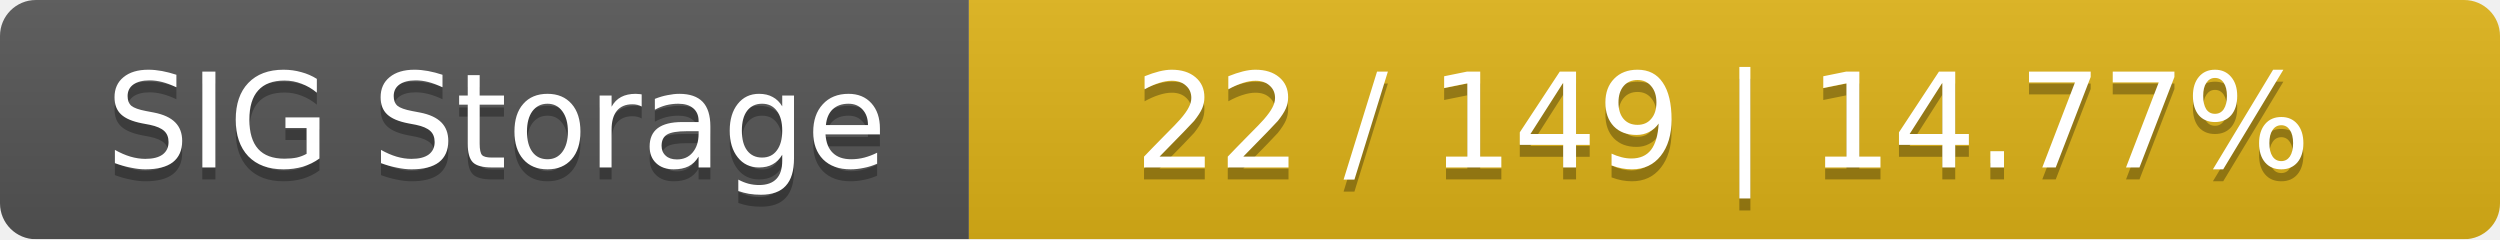
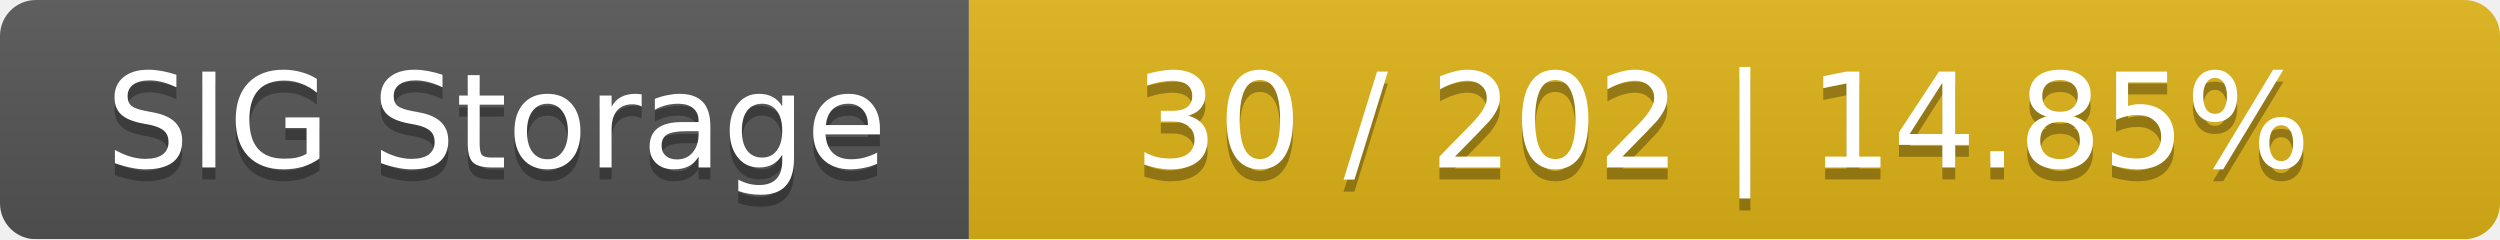
<svg xmlns="http://www.w3.org/2000/svg" width="209" height="20">
  <linearGradient id="smooth" x2="0" y2="100%">
    <stop offset="0" stop-color="#bbb" stop-opacity=".1" />
    <stop offset="1" stop-opacity=".1" />
  </linearGradient>
  <mask id="round">
    <rect width="209" height="20" rx="3" fill="#fff" />
  </mask>
  <g mask="url(#round)">
    <rect width="81" height="20" fill="#555" />
    <rect x="81" width="128" height="20" fill="#dfb317" />
    <rect width="209" height="20" fill="url(#smooth)" />
  </g>
  <g fill="#fff" text-anchor="middle" font-family="DejaVu Sans,Verdana,Geneva,sans-serif" font-size="11">
    <text x="41.5" y="15" fill="#010101" fill-opacity=".3">SIG Storage</text>
    <text x="41.5" y="14">SIG Storage</text>
-     <text x="144" y="15" fill="#010101" fill-opacity=".3">22 / 149    |    14.77%</text>
-     <text x="144" y="14">22 / 149    |    14.77%</text>
+     <text x="144" y="15" fill="#010101" fill-opacity=".3">30 / 202    |    14.85%</text>
+     <text x="144" y="14">30 / 202    |    14.85%</text>
  </g>
</svg>
